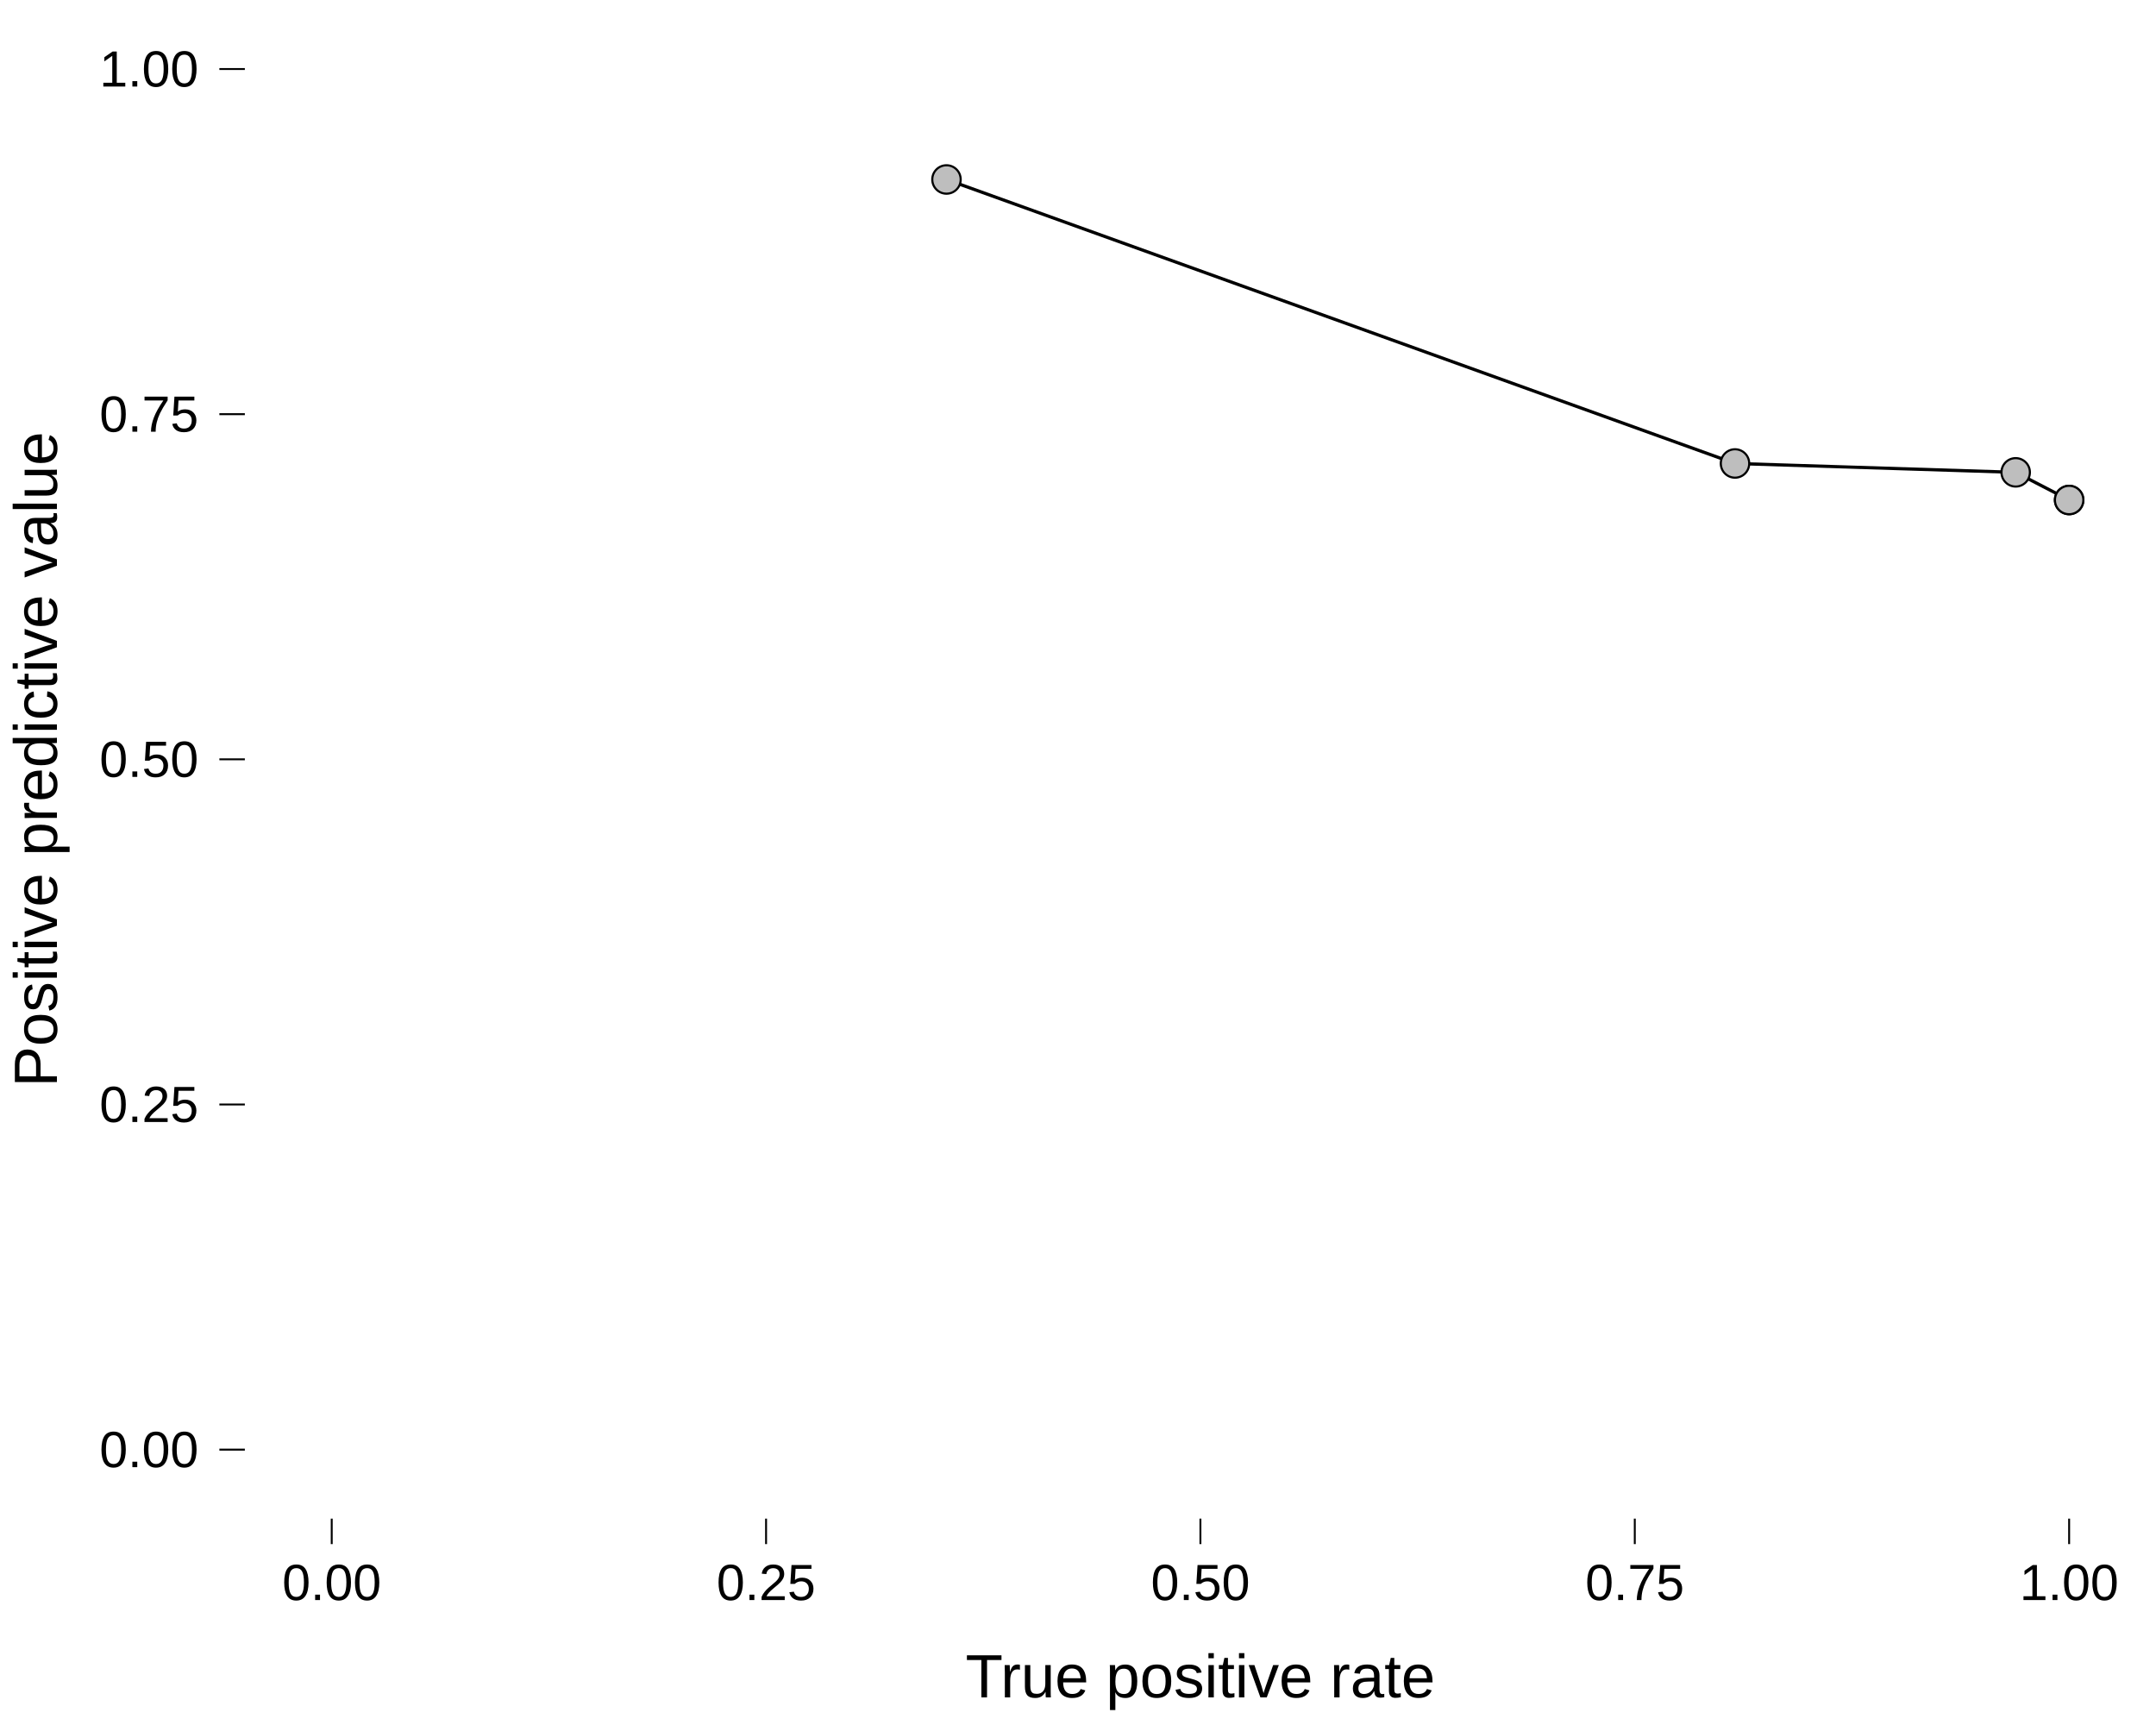
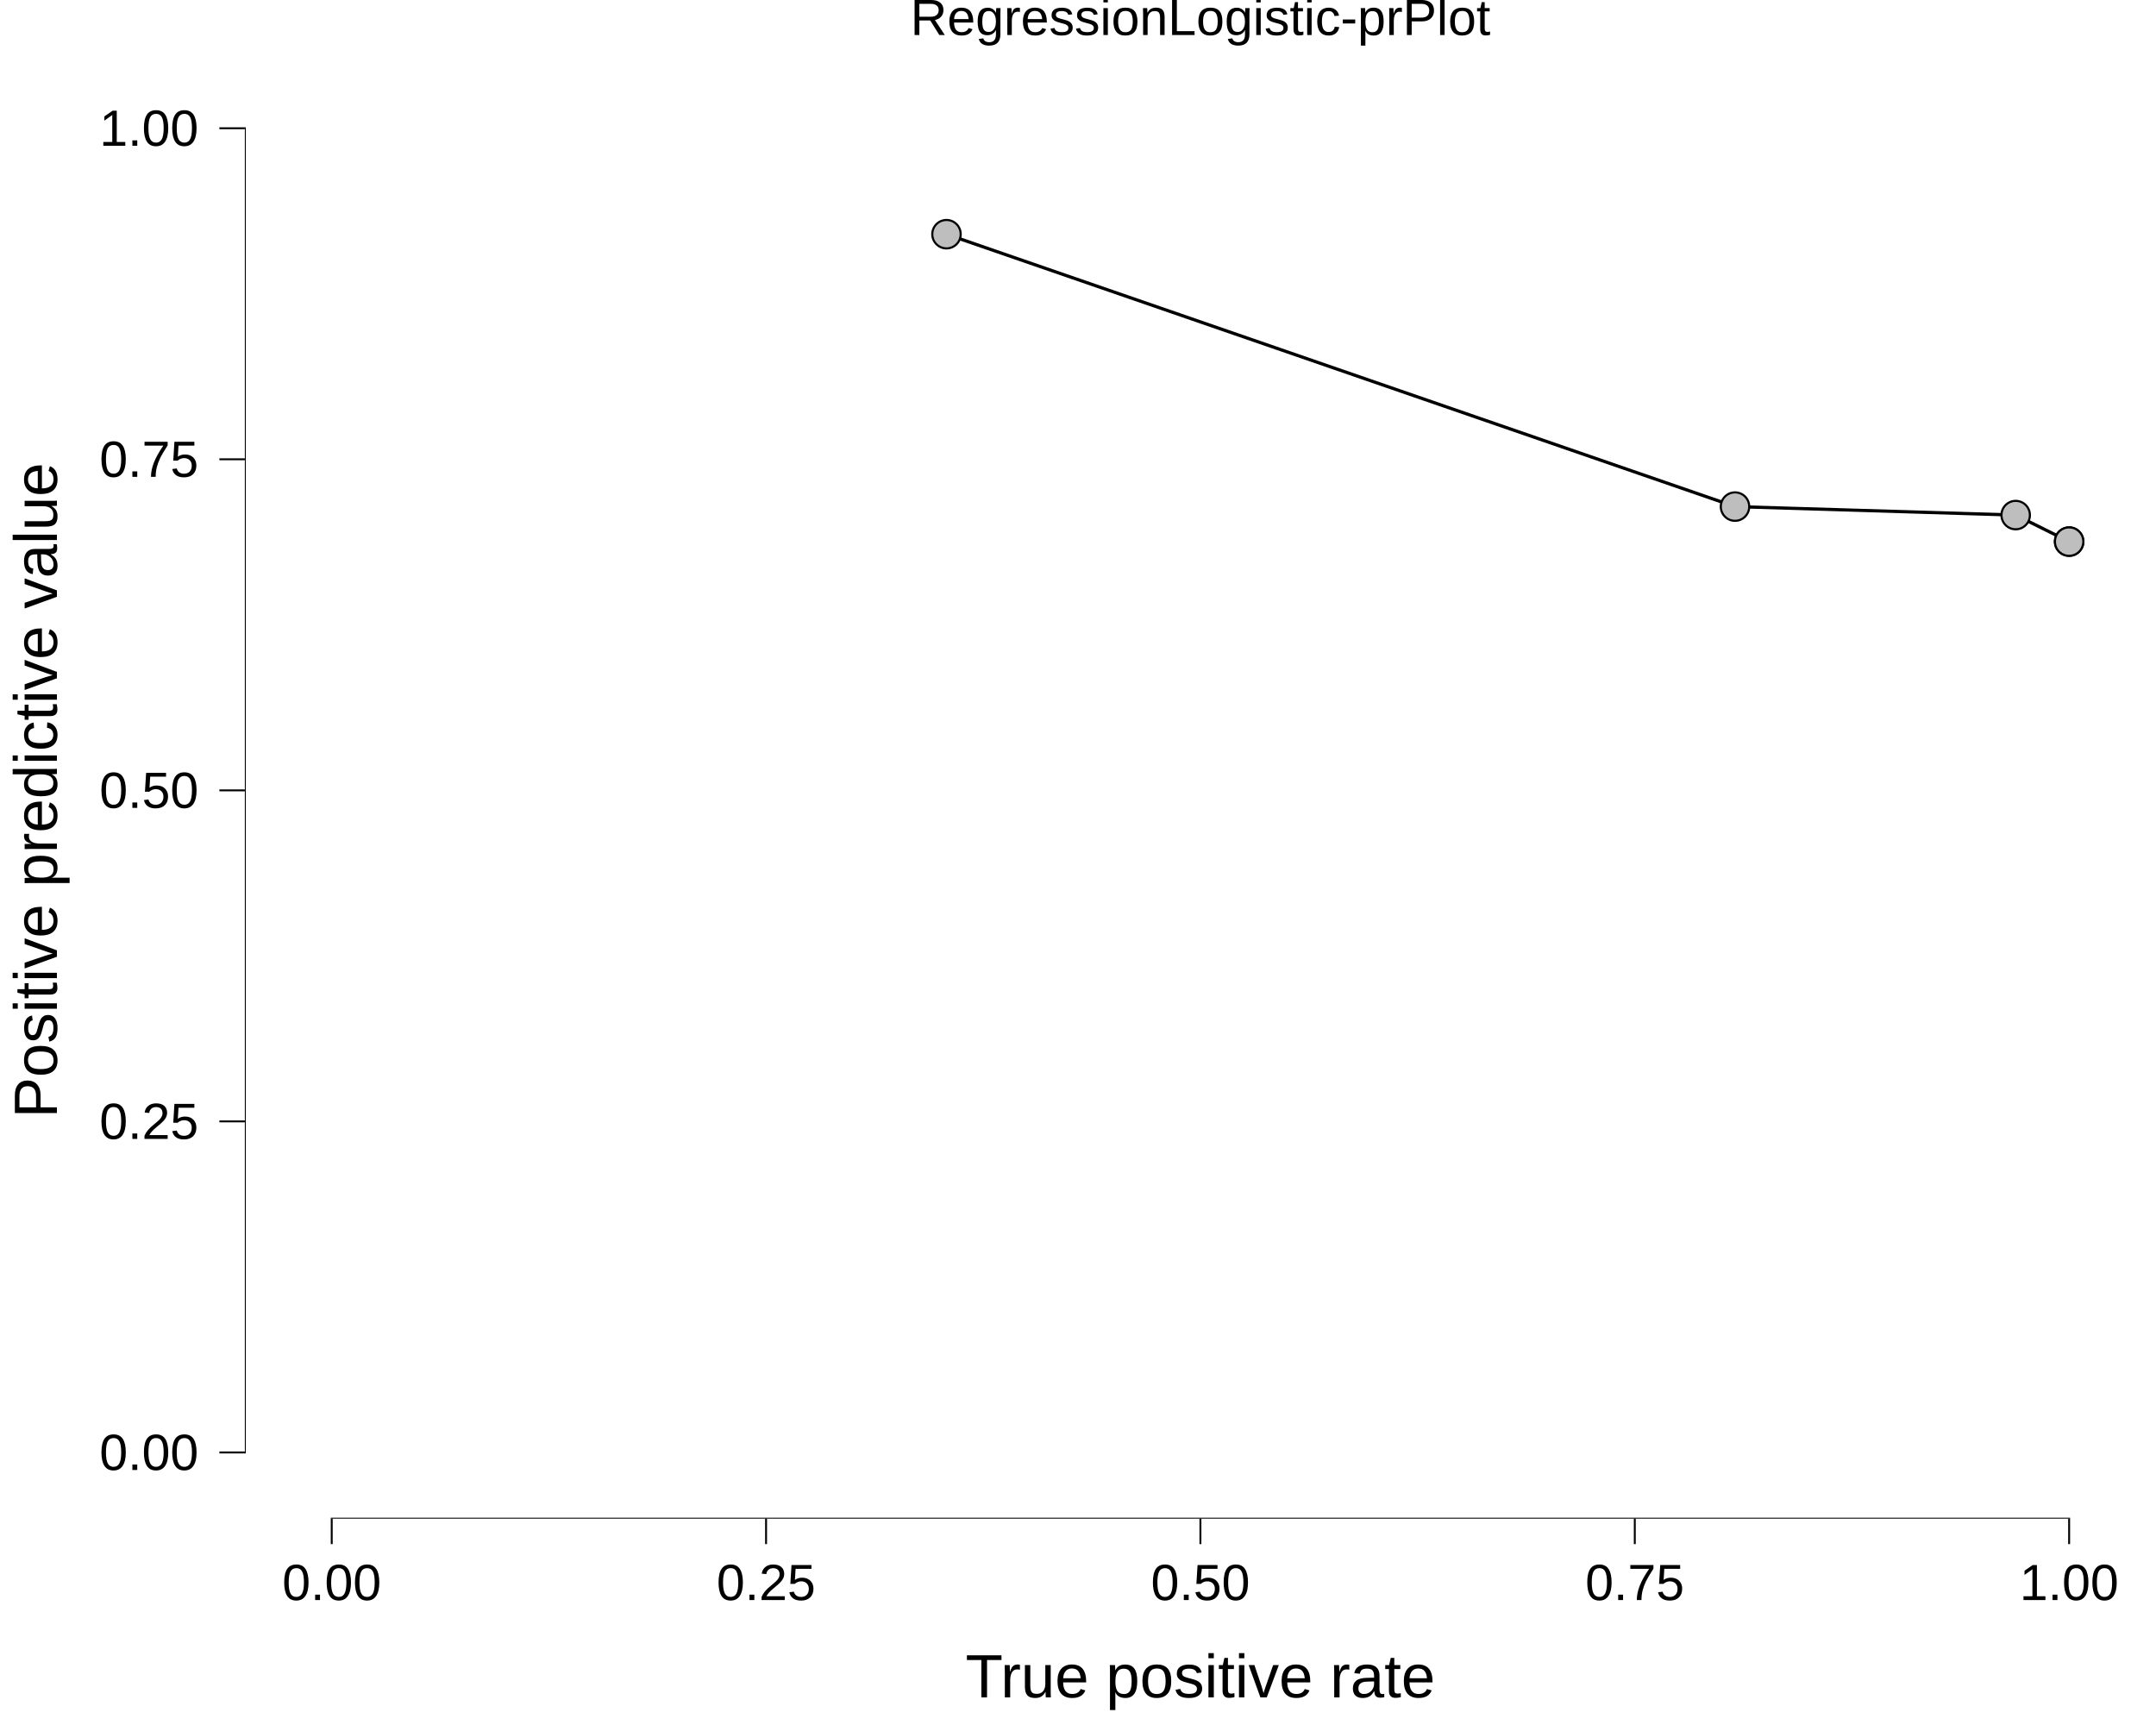
<svg xmlns="http://www.w3.org/2000/svg" viewBox="0 0 720.00 576.00">
  <defs>
    <style type="text/css">
    line, polyline, polygon, path, rect, circle {
      fill: none;
      stroke: #000000;
      stroke-linecap: round;
      stroke-linejoin: round;
      stroke-miterlimit: 10.00;
    }
  </style>
  </defs>
  <rect width="100%" height="100%" style="stroke: none; fill: #FFFFFF;" />
  <rect x="0.00" y="0.00" width="720.00" height="576.00" style="stroke-width: 10.67; stroke: none;" />
  <defs>
-     <clipPath id="cpODEuNzd8NzIwLjAwfDUwNy4xMHwwLjAw">
-       <rect x="81.77" y="0.00" width="638.23" height="507.10" />
+     <clipPath id="cpODEuNzd8NzIwLjAwfDUwNy4xMHwyMC43MQ==">
+       <rect x="81.77" y="20.71" width="638.23" height="486.38" />
    </clipPath>
  </defs>
-   <rect x="81.77" y="0.00" width="638.23" height="507.10" style="stroke-width: 10.67; stroke: none;" clip-path="url(#cpODEuNzd8NzIwLjAwfDUwNy4xMHwwLjAw)" />
-   <polyline points="316.08,59.93 579.41,154.76 673.14,157.72 690.99,166.96 690.99,166.96 " style="stroke-width: 1.07; stroke-linecap: butt;" clip-path="url(#cpODEuNzd8NzIwLjAwfDUwNy4xMHwwLjAw)" />
-   <circle cx="690.99" cy="166.96" r="3.56pt" style="stroke-width: 0.71; fill: #BEBEBE;" clip-path="url(#cpODEuNzd8NzIwLjAwfDUwNy4xMHwwLjAw)" />
-   <circle cx="690.99" cy="166.96" r="3.56pt" style="stroke-width: 0.71; fill: #BEBEBE;" clip-path="url(#cpODEuNzd8NzIwLjAwfDUwNy4xMHwwLjAw)" />
-   <circle cx="673.14" cy="157.72" r="3.56pt" style="stroke-width: 0.71; fill: #BEBEBE;" clip-path="url(#cpODEuNzd8NzIwLjAwfDUwNy4xMHwwLjAw)" />
-   <circle cx="579.41" cy="154.76" r="3.56pt" style="stroke-width: 0.71; fill: #BEBEBE;" clip-path="url(#cpODEuNzd8NzIwLjAwfDUwNy4xMHwwLjAw)" />
-   <circle cx="316.08" cy="59.93" r="3.56pt" style="stroke-width: 0.71; fill: #BEBEBE;" clip-path="url(#cpODEuNzd8NzIwLjAwfDUwNy4xMHwwLjAw)" />
-   <rect x="81.77" y="0.00" width="638.23" height="507.10" style="stroke-width: 0.00; stroke: none;" clip-path="url(#cpODEuNzd8NzIwLjAwfDUwNy4xMHwwLjAw)" />
+   <rect x="81.77" y="20.71" width="638.23" height="486.38" style="stroke-width: 10.67; stroke: none;" clip-path="url(#cpODEuNzd8NzIwLjAwfDUwNy4xMHwyMC43MQ==)" />
+   <polyline points="316.08,78.20 579.41,169.16 673.14,171.99 690.99,180.85 690.99,180.85 " style="stroke-width: 1.07; stroke-linecap: butt;" clip-path="url(#cpODEuNzd8NzIwLjAwfDUwNy4xMHwyMC43MQ==)" />
+   <circle cx="690.99" cy="180.85" r="3.56pt" style="stroke-width: 0.71; fill: #BEBEBE;" clip-path="url(#cpODEuNzd8NzIwLjAwfDUwNy4xMHwyMC43MQ==)" />
+   <circle cx="690.99" cy="180.85" r="3.56pt" style="stroke-width: 0.71; fill: #BEBEBE;" clip-path="url(#cpODEuNzd8NzIwLjAwfDUwNy4xMHwyMC43MQ==)" />
+   <circle cx="673.14" cy="171.99" r="3.56pt" style="stroke-width: 0.71; fill: #BEBEBE;" clip-path="url(#cpODEuNzd8NzIwLjAwfDUwNy4xMHwyMC43MQ==)" />
+   <circle cx="579.41" cy="169.16" r="3.56pt" style="stroke-width: 0.71; fill: #BEBEBE;" clip-path="url(#cpODEuNzd8NzIwLjAwfDUwNy4xMHwyMC43MQ==)" />
+   <circle cx="316.08" cy="78.20" r="3.56pt" style="stroke-width: 0.71; fill: #BEBEBE;" clip-path="url(#cpODEuNzd8NzIwLjAwfDUwNy4xMHwyMC43MQ==)" />
+   <line x1="110.46" y1="507.10" x2="691.31" y2="507.10" style="stroke-width: 0.64; stroke-linecap: butt;" clip-path="url(#cpODEuNzd8NzIwLjAwfDUwNy4xMHwyMC43MQ==)" />
+   <line x1="81.77" y1="485.31" x2="81.77" y2="42.50" style="stroke-width: 0.64; stroke-linecap: butt;" clip-path="url(#cpODEuNzd8NzIwLjAwfDUwNy4xMHwyMC43MQ==)" />
+   <rect x="81.77" y="20.71" width="638.23" height="486.38" style="stroke-width: 0.00; stroke: none;" clip-path="url(#cpODEuNzd8NzIwLjAwfDUwNy4xMHwyMC43MQ==)" />
  <defs>
    <clipPath id="cpMC4wMHw3MjAuMDB8NTc2LjAwfDAuMDA=">
      <rect x="0.00" y="0.00" width="720.00" height="576.00" />
    </clipPath>
  </defs>
-   <polyline points="81.77,507.10 81.77,0.00 " style="stroke-width: 0.00; stroke: none; stroke-linecap: butt;" clip-path="url(#cpMC4wMHw3MjAuMDB8NTc2LjAwfDAuMDA=)" />
+   <polyline points="81.77,507.10 81.77,20.71 " style="stroke-width: 0.00; stroke: none; stroke-linecap: butt;" clip-path="url(#cpMC4wMHw3MjAuMDB8NTc2LjAwfDAuMDA=)" />
  <g clip-path="url(#cpMC4wMHw3MjAuMDB8NTc2LjAwfDAuMDA=)">
-     <text x="33.21" y="489.90" style="font-size: 17.00px; font-family: Liberation Sans;" textLength="33.08px" lengthAdjust="spacingAndGlyphs">0.00</text>
+     <text x="33.21" y="490.84" style="font-size: 17.00px; font-family: Liberation Sans;" textLength="33.08px" lengthAdjust="spacingAndGlyphs">0.00</text>
  </g>
  <g clip-path="url(#cpMC4wMHw3MjAuMDB8NTc2LjAwfDAuMDA=)">
-     <text x="33.21" y="374.65" style="font-size: 17.00px; font-family: Liberation Sans;" textLength="33.08px" lengthAdjust="spacingAndGlyphs">0.25</text>
+     <text x="33.21" y="380.30" style="font-size: 17.00px; font-family: Liberation Sans;" textLength="33.08px" lengthAdjust="spacingAndGlyphs">0.25</text>
  </g>
  <g clip-path="url(#cpMC4wMHw3MjAuMDB8NTc2LjAwfDAuMDA=)">
-     <text x="33.21" y="259.40" style="font-size: 17.00px; font-family: Liberation Sans;" textLength="33.08px" lengthAdjust="spacingAndGlyphs">0.50</text>
+     <text x="33.21" y="269.76" style="font-size: 17.00px; font-family: Liberation Sans;" textLength="33.08px" lengthAdjust="spacingAndGlyphs">0.50</text>
  </g>
  <g clip-path="url(#cpMC4wMHw3MjAuMDB8NTc2LjAwfDAuMDA=)">
-     <text x="33.21" y="144.15" style="font-size: 17.00px; font-family: Liberation Sans;" textLength="33.08px" lengthAdjust="spacingAndGlyphs">0.75</text>
+     <text x="33.21" y="159.22" style="font-size: 17.00px; font-family: Liberation Sans;" textLength="33.08px" lengthAdjust="spacingAndGlyphs">0.75</text>
  </g>
  <g clip-path="url(#cpMC4wMHw3MjAuMDB8NTc2LjAwfDAuMDA=)">
-     <text x="33.21" y="28.90" style="font-size: 17.00px; font-family: Liberation Sans;" textLength="33.08px" lengthAdjust="spacingAndGlyphs">1.00</text>
+     <text x="33.21" y="48.67" style="font-size: 17.00px; font-family: Liberation Sans;" textLength="33.08px" lengthAdjust="spacingAndGlyphs">1.00</text>
  </g>
-   <polyline points="73.26,484.05 81.77,484.05 " style="stroke-width: 0.64; stroke-linecap: butt;" clip-path="url(#cpMC4wMHw3MjAuMDB8NTc2LjAwfDAuMDA=)" />
-   <polyline points="73.26,368.80 81.77,368.80 " style="stroke-width: 0.64; stroke-linecap: butt;" clip-path="url(#cpMC4wMHw3MjAuMDB8NTc2LjAwfDAuMDA=)" />
-   <polyline points="73.26,253.55 81.77,253.55 " style="stroke-width: 0.64; stroke-linecap: butt;" clip-path="url(#cpMC4wMHw3MjAuMDB8NTc2LjAwfDAuMDA=)" />
-   <polyline points="73.26,138.30 81.77,138.30 " style="stroke-width: 0.64; stroke-linecap: butt;" clip-path="url(#cpMC4wMHw3MjAuMDB8NTc2LjAwfDAuMDA=)" />
-   <polyline points="73.26,23.05 81.77,23.05 " style="stroke-width: 0.64; stroke-linecap: butt;" clip-path="url(#cpMC4wMHw3MjAuMDB8NTc2LjAwfDAuMDA=)" />
+   <polyline points="73.26,484.99 81.77,484.99 " style="stroke-width: 0.64; stroke-linecap: butt;" clip-path="url(#cpMC4wMHw3MjAuMDB8NTc2LjAwfDAuMDA=)" />
+   <polyline points="73.26,374.45 81.77,374.45 " style="stroke-width: 0.64; stroke-linecap: butt;" clip-path="url(#cpMC4wMHw3MjAuMDB8NTc2LjAwfDAuMDA=)" />
+   <polyline points="73.26,263.91 81.77,263.91 " style="stroke-width: 0.64; stroke-linecap: butt;" clip-path="url(#cpMC4wMHw3MjAuMDB8NTc2LjAwfDAuMDA=)" />
+   <polyline points="73.26,153.36 81.77,153.36 " style="stroke-width: 0.64; stroke-linecap: butt;" clip-path="url(#cpMC4wMHw3MjAuMDB8NTc2LjAwfDAuMDA=)" />
+   <polyline points="73.26,42.82 81.77,42.82 " style="stroke-width: 0.64; stroke-linecap: butt;" clip-path="url(#cpMC4wMHw3MjAuMDB8NTc2LjAwfDAuMDA=)" />
  <polyline points="81.77,507.10 720.00,507.10 " style="stroke-width: 0.00; stroke: none; stroke-linecap: butt;" clip-path="url(#cpMC4wMHw3MjAuMDB8NTc2LjAwfDAuMDA=)" />
  <polyline points="110.78,515.60 110.78,507.10 " style="stroke-width: 0.64; stroke-linecap: butt;" clip-path="url(#cpMC4wMHw3MjAuMDB8NTc2LjAwfDAuMDA=)" />
  <polyline points="255.83,515.60 255.83,507.10 " style="stroke-width: 0.64; stroke-linecap: butt;" clip-path="url(#cpMC4wMHw3MjAuMDB8NTc2LjAwfDAuMDA=)" />
  <polyline points="400.88,515.60 400.88,507.10 " style="stroke-width: 0.64; stroke-linecap: butt;" clip-path="url(#cpMC4wMHw3MjAuMDB8NTc2LjAwfDAuMDA=)" />
  <polyline points="545.94,515.60 545.94,507.10 " style="stroke-width: 0.64; stroke-linecap: butt;" clip-path="url(#cpMC4wMHw3MjAuMDB8NTc2LjAwfDAuMDA=)" />
  <polyline points="690.99,515.60 690.99,507.10 " style="stroke-width: 0.64; stroke-linecap: butt;" clip-path="url(#cpMC4wMHw3MjAuMDB8NTc2LjAwfDAuMDA=)" />
  <g clip-path="url(#cpMC4wMHw3MjAuMDB8NTc2LjAwfDAuMDA=)">
    <text x="94.24" y="534.28" style="font-size: 17.00px; font-family: Liberation Sans;" textLength="33.08px" lengthAdjust="spacingAndGlyphs">0.00</text>
  </g>
  <g clip-path="url(#cpMC4wMHw3MjAuMDB8NTc2LjAwfDAuMDA=)">
    <text x="239.29" y="534.28" style="font-size: 17.00px; font-family: Liberation Sans;" textLength="33.08px" lengthAdjust="spacingAndGlyphs">0.25</text>
  </g>
  <g clip-path="url(#cpMC4wMHw3MjAuMDB8NTc2LjAwfDAuMDA=)">
    <text x="384.34" y="534.28" style="font-size: 17.00px; font-family: Liberation Sans;" textLength="33.08px" lengthAdjust="spacingAndGlyphs">0.50</text>
  </g>
  <g clip-path="url(#cpMC4wMHw3MjAuMDB8NTc2LjAwfDAuMDA=)">
    <text x="529.40" y="534.28" style="font-size: 17.00px; font-family: Liberation Sans;" textLength="33.08px" lengthAdjust="spacingAndGlyphs">0.75</text>
  </g>
  <g clip-path="url(#cpMC4wMHw3MjAuMDB8NTc2LjAwfDAuMDA=)">
    <text x="674.45" y="534.28" style="font-size: 17.00px; font-family: Liberation Sans;" textLength="33.08px" lengthAdjust="spacingAndGlyphs">1.00</text>
  </g>
  <g clip-path="url(#cpMC4wMHw3MjAuMDB8NTc2LjAwfDAuMDA=)">
    <text x="322.45" y="566.78" style="font-size: 20.40px; font-family: Liberation Sans;" textLength="156.86px" lengthAdjust="spacingAndGlyphs">True positive rate</text>
  </g>
  <g clip-path="url(#cpMC4wMHw3MjAuMDB8NTc2LjAwfDAuMDA=)">
-     <text transform="translate(19.01,362.97) rotate(-90)" style="font-size: 20.40px; font-family: Liberation Sans;" textLength="218.84px" lengthAdjust="spacingAndGlyphs">Positive predictive value</text>
+     <text transform="translate(19.01,373.33) rotate(-90)" style="font-size: 20.40px; font-family: Liberation Sans;" textLength="218.84px" lengthAdjust="spacingAndGlyphs">Positive predictive value</text>
+   </g>
+   <g clip-path="url(#cpMC4wMHw3MjAuMDB8NTc2LjAwfDAuMDA=)">
+     <text x="304.04" y="11.70" style="font-size: 17.00px; font-family: Liberation Sans;" textLength="193.69px" lengthAdjust="spacingAndGlyphs">RegressionLogistic-prPlot</text>
  </g>
</svg>
